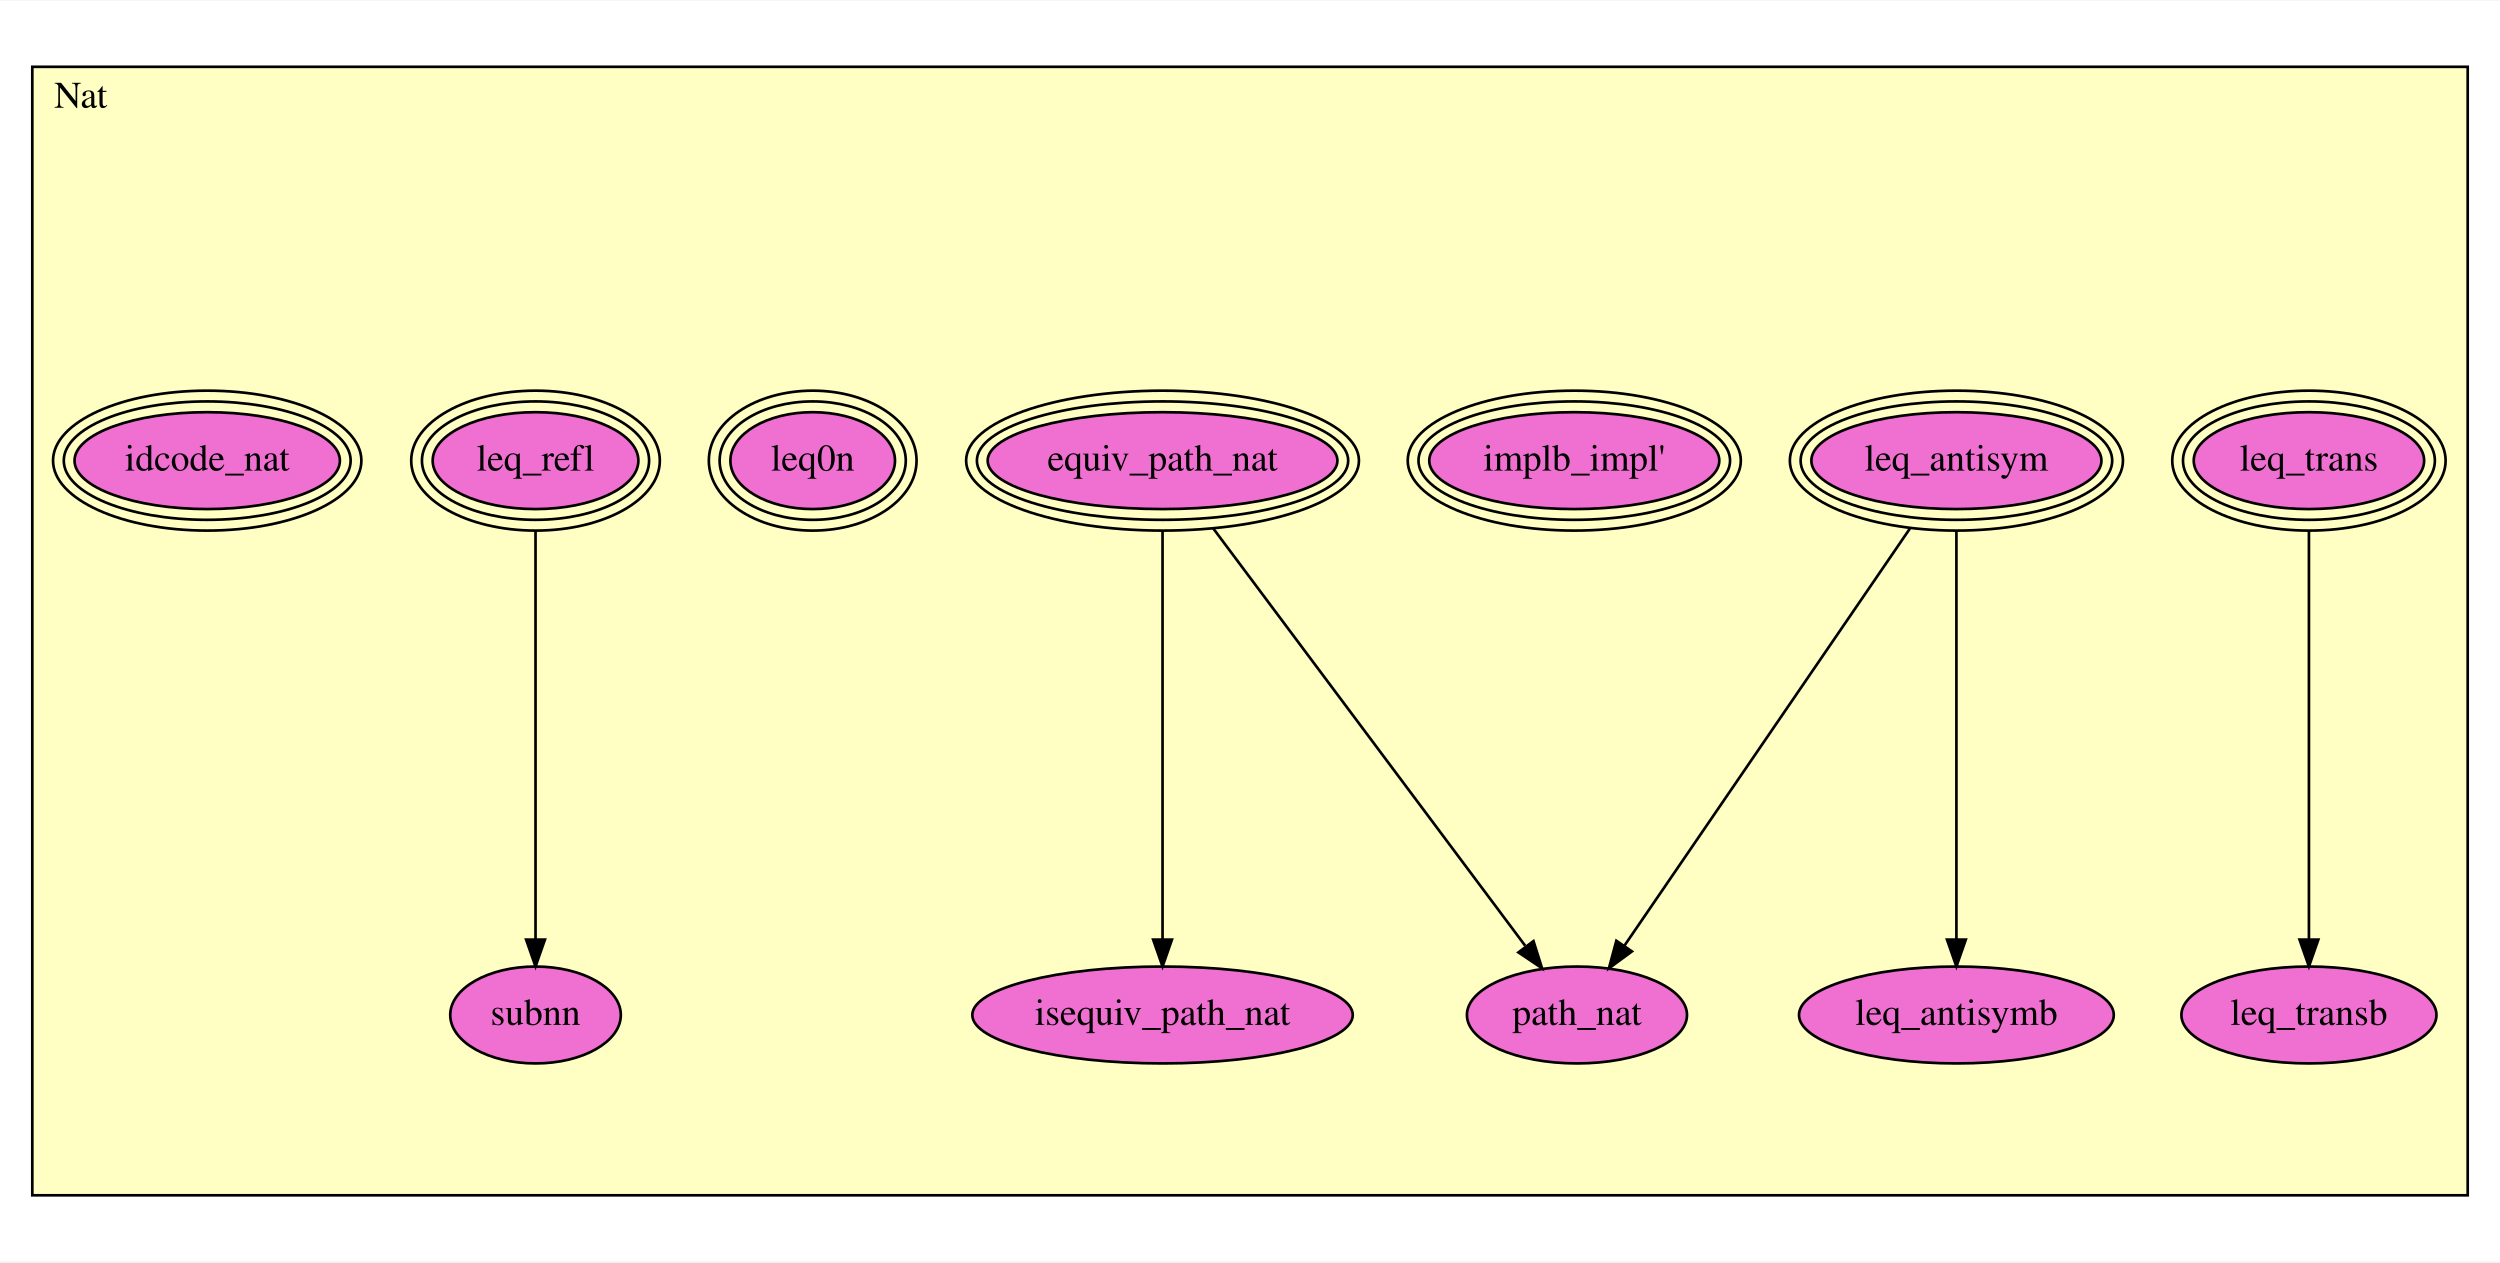
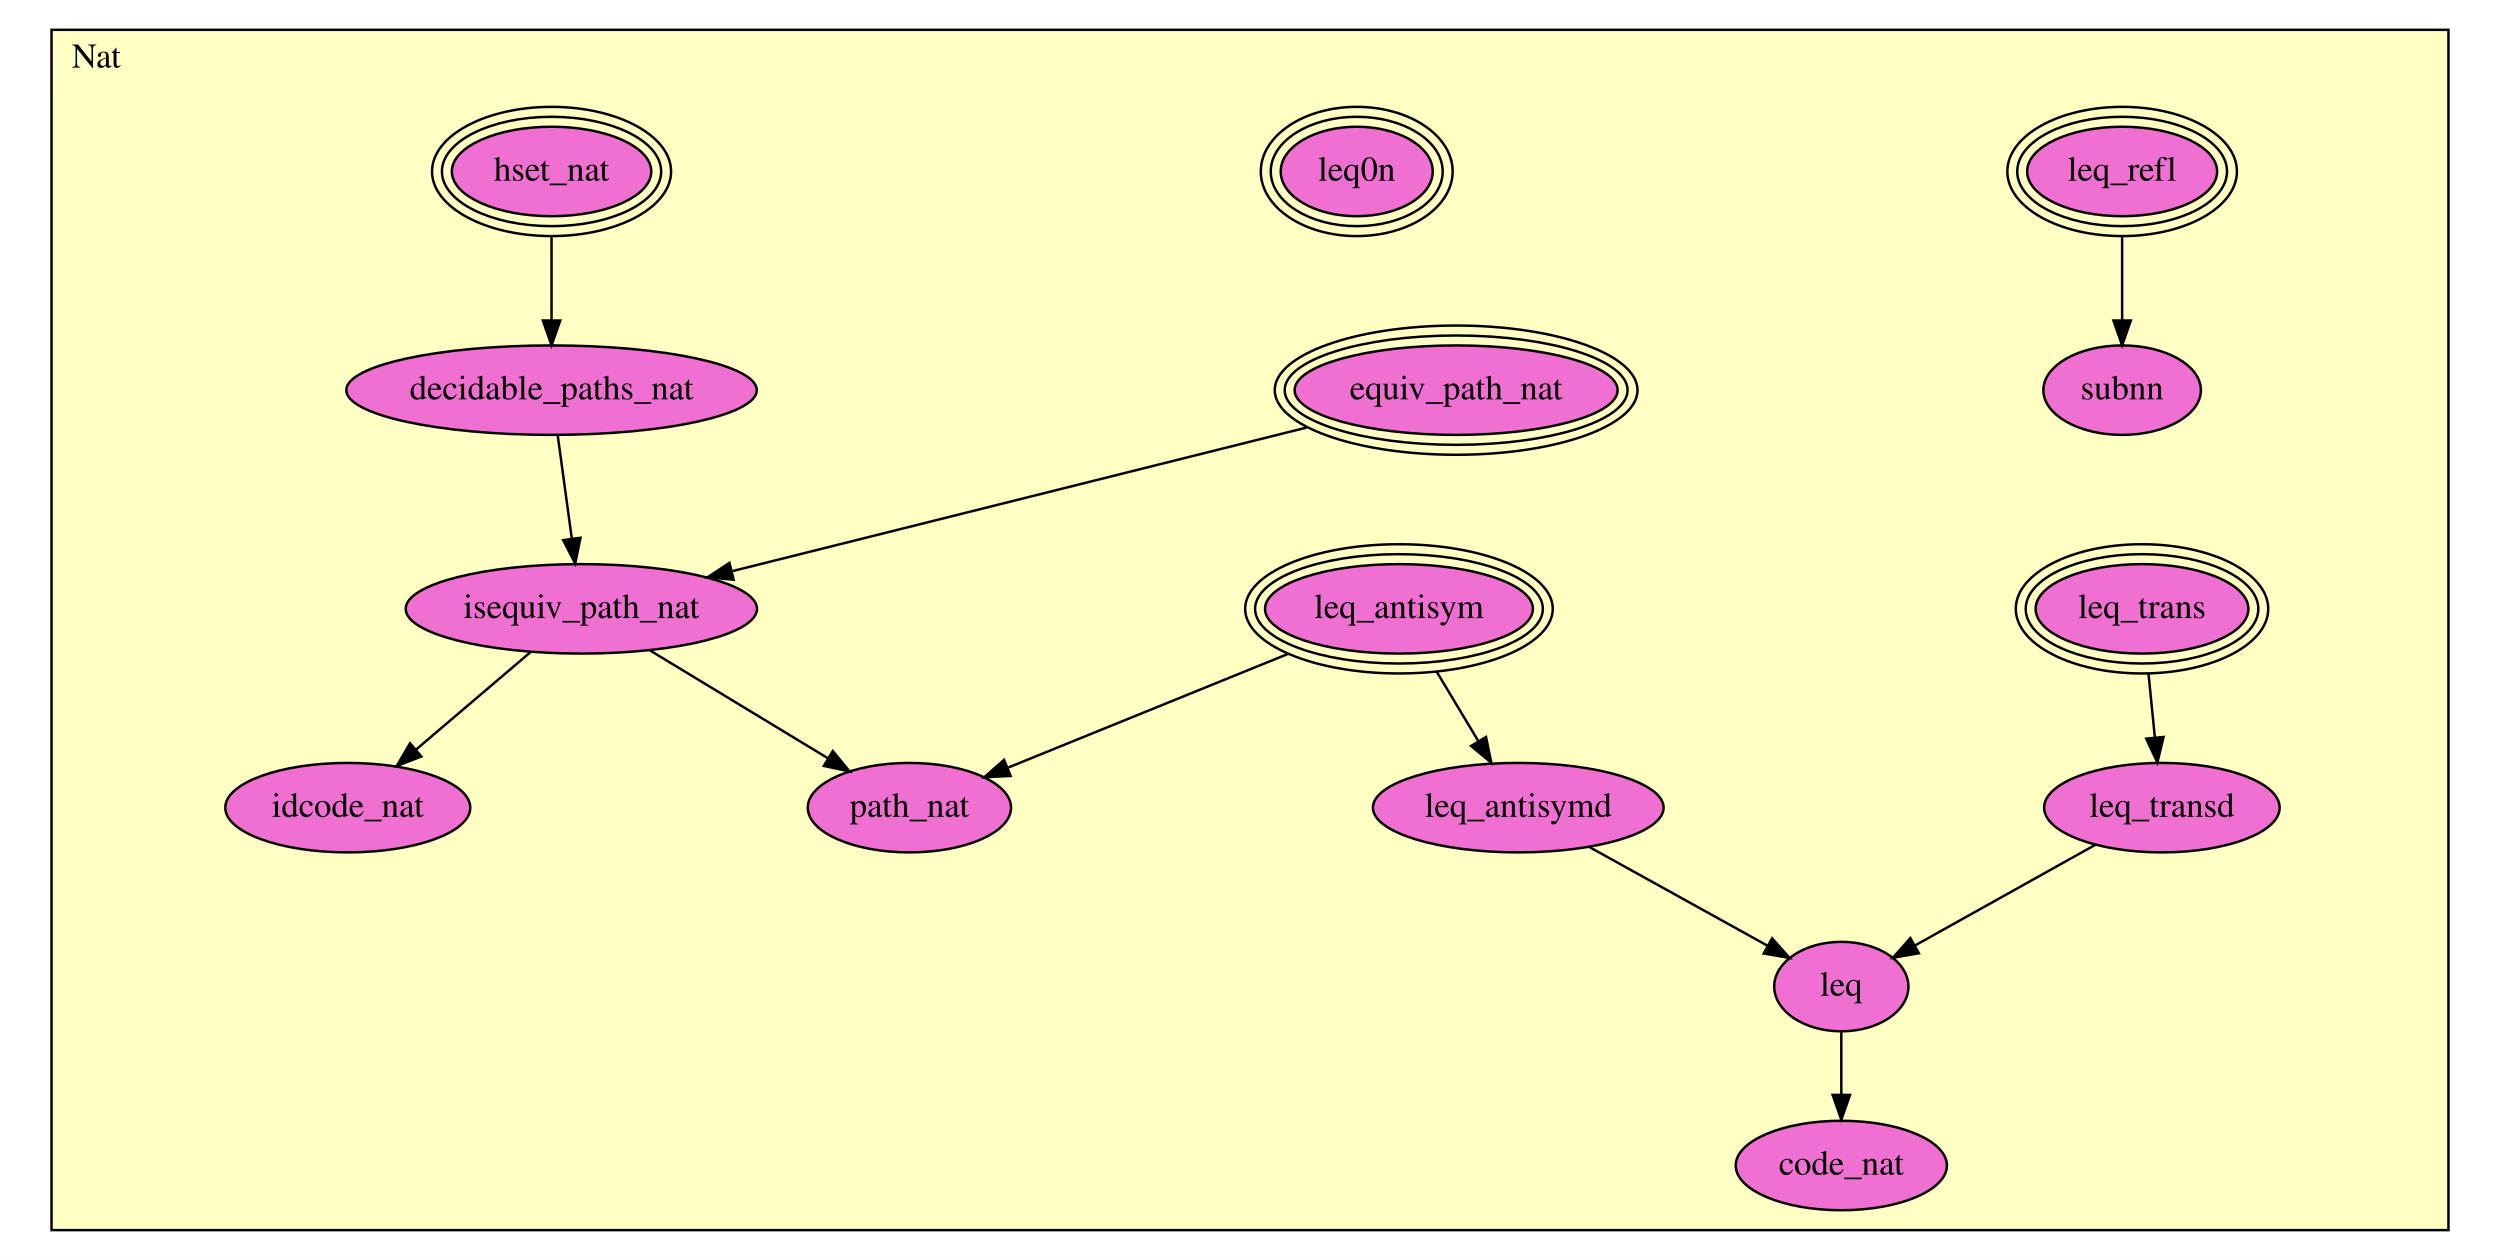
- <svg xmlns="http://www.w3.org/2000/svg" xmlns:xlink="http://www.w3.org/1999/xlink" width="929pt" height="469pt" viewBox="0.00 0.00 929.00 468.50">
-   <g id="graph0" class="graph" transform="scale(1 1) rotate(0) translate(4 464.5)">
-     <polygon fill="white" stroke="transparent" points="-4,4 -4,-464.5 925,-464.5 925,4 -4,4" />
+ <svg xmlns="http://www.w3.org/2000/svg" xmlns:xlink="http://www.w3.org/1999/xlink" width="1006pt" height="507pt" viewBox="0.00 0.00 1006.00 507.00">
+   <g id="graph0" class="graph" transform="scale(1 1) rotate(0) translate(4 503)">
+     <polygon fill="white" stroke="transparent" points="-4,4 -4,-503 1002,-503 1002,4 -4,4" />
    <g id="clust1" class="cluster">
-       <polygon fill="#ffffc3" stroke="black" points="8,-20.581 8,-439.919 913,-439.919 913,-20.581 8,-20.581" />
-       <text text-anchor="middle" x="26" y="-424.719" font-family="Times,serif" font-size="14.00">Nat</text>
+       <polygon fill="#ffffc3" stroke="black" points="16.738,-8 16.738,-491 981.262,-491 981.262,-8 16.738,-8" />
+       <text text-anchor="middle" x="34.738" y="-475.8" font-family="Times,serif" font-size="14.00">Nat</text>
    </g>
    <g id="node1" class="node">
      <g id="a_node1">
        <a xlink:href="Nat.html#leq_antisym" xlink:title="leq_antisym">
-           <ellipse fill="#f070d1" stroke="black" cx="723" cy="-293.581" rx="53.898" ry="18" />
-           <ellipse fill="none" stroke="black" cx="723" cy="-293.581" rx="57.894" ry="22" />
-           <ellipse fill="none" stroke="black" cx="723" cy="-293.581" rx="61.891" ry="26" />
-           <text text-anchor="middle" x="723" y="-289.881" font-family="Times,serif" font-size="14.00">leq_antisym</text>
+           <ellipse fill="#f070d1" stroke="black" cx="558.945" cy="-258" rx="53.898" ry="18" />
+           <ellipse fill="none" stroke="black" cx="558.945" cy="-258" rx="57.894" ry="22" />
+           <ellipse fill="none" stroke="black" cx="558.945" cy="-258" rx="61.891" ry="26" />
+           <text text-anchor="middle" x="558.945" y="-254.3" font-family="Times,serif" font-size="14.00">leq_antisym</text>
        </a>
      </g>
    </g>
    <g id="node2" class="node">
      <g id="a_node2">
-         <a xlink:href="Nat.html#leq_antisymb" xlink:title="leq_antisymb">
-           <ellipse fill="#f070d1" stroke="black" cx="723" cy="-87.581" rx="58.49" ry="18" />
-           <text text-anchor="middle" x="723" y="-83.881" font-family="Times,serif" font-size="14.00">leq_antisymb</text>
+         <a xlink:href="Nat.html#leq_antisymd" xlink:title="leq_antisymd">
+           <ellipse fill="#f070d1" stroke="black" cx="606.945" cy="-178" rx="58.49" ry="18" />
+           <text text-anchor="middle" x="606.945" y="-174.3" font-family="Times,serif" font-size="14.00">leq_antisymd</text>
        </a>
      </g>
    </g>
    <g id="edge1" class="edge">
-       <path fill="none" stroke="black" d="M723,-267.491C723,-228.615 723,-155.779 723,-115.738" />
-       <polygon fill="black" stroke="black" points="726.5,-115.603 723,-105.603 719.5,-115.603 726.5,-115.603" />
+       <path fill="none" stroke="black" d="M574.133,-232.688C579.489,-223.761 585.525,-213.701 590.946,-204.667" />
+       <polygon fill="black" stroke="black" points="593.97,-206.429 596.114,-196.053 587.967,-202.828 593.97,-206.429" />
    </g>
-     <g id="node11" class="node">
-       <g id="a_node11">
+     <g id="node13" class="node">
+       <g id="a_node13">
        <a xlink:href="Nat.html#path_nat" xlink:title="path_nat">
-           <ellipse fill="#f070d1" stroke="black" cx="582" cy="-87.581" rx="40.893" ry="18" />
-           <text text-anchor="middle" x="582" y="-83.881" font-family="Times,serif" font-size="14.00">path_nat</text>
+           <ellipse fill="#f070d1" stroke="black" cx="361.945" cy="-178" rx="40.893" ry="18" />
+           <text text-anchor="middle" x="361.945" y="-174.3" font-family="Times,serif" font-size="14.00">path_nat</text>
        </a>
      </g>
    </g>
    <g id="edge2" class="edge">
-       <path fill="none" stroke="black" d="M705.711,-268.321C678.706,-228.868 626.798,-153.031 599.602,-113.298" />
-       <polygon fill="black" stroke="black" points="602.414,-111.209 593.877,-104.934 596.637,-115.163 602.414,-111.209" />
+       <path fill="none" stroke="black" d="M514.243,-239.847C480.396,-226.102 434.323,-207.392 401.742,-194.161" />
+       <polygon fill="black" stroke="black" points="402.674,-190.762 392.092,-190.242 400.04,-197.248 402.674,-190.762" />
+     </g>
+     <g id="node8" class="node">
+       <g id="a_node8">
+         <a xlink:href="Nat.html#leq" xlink:title="leq">
+           <ellipse fill="#f070d1" stroke="black" cx="736.945" cy="-106" rx="27" ry="18" />
+           <text text-anchor="middle" x="736.945" y="-102.3" font-family="Times,serif" font-size="14.00">leq</text>
+         </a>
+       </g>
+     </g>
+     <g id="edge3" class="edge">
+       <path fill="none" stroke="black" d="M635.475,-162.199C656.699,-150.444 685.595,-134.44 707.123,-122.517" />
+       <polygon fill="black" stroke="black" points="709.096,-125.426 716.148,-117.519 705.704,-119.302 709.096,-125.426" />
    </g>
    <g id="node3" class="node">
      <g id="a_node3">
        <a xlink:href="Nat.html#leq_trans" xlink:title="leq_trans">
-           <ellipse fill="#f070d1" stroke="black" cx="854" cy="-293.581" rx="42.809" ry="18" />
-           <ellipse fill="none" stroke="black" cx="854" cy="-293.581" rx="46.801" ry="22" />
-           <ellipse fill="none" stroke="black" cx="854" cy="-293.581" rx="50.793" ry="26" />
-           <text text-anchor="middle" x="854" y="-289.881" font-family="Times,serif" font-size="14.00">leq_trans</text>
+           <ellipse fill="#f070d1" stroke="black" cx="857.945" cy="-258" rx="42.809" ry="18" />
+           <ellipse fill="none" stroke="black" cx="857.945" cy="-258" rx="46.801" ry="22" />
+           <ellipse fill="none" stroke="black" cx="857.945" cy="-258" rx="50.793" ry="26" />
+           <text text-anchor="middle" x="857.945" y="-254.3" font-family="Times,serif" font-size="14.00">leq_trans</text>
        </a>
      </g>
    </g>
-     <g id="node5" class="node">
-       <g id="a_node5">
-         <a xlink:href="Nat.html#leq_transb" xlink:title="leq_transb">
-           <ellipse fill="#f070d1" stroke="black" cx="854" cy="-87.581" rx="47.392" ry="18" />
-           <text text-anchor="middle" x="854" y="-83.881" font-family="Times,serif" font-size="14.00">leq_transb</text>
+     <g id="node4" class="node">
+       <g id="a_node4">
+         <a xlink:href="Nat.html#leq_transd" xlink:title="leq_transd">
+           <ellipse fill="#f070d1" stroke="black" cx="865.945" cy="-178" rx="47.392" ry="18" />
+           <text text-anchor="middle" x="865.945" y="-174.3" font-family="Times,serif" font-size="14.00">leq_transd</text>
        </a>
      </g>
    </g>
-     <g id="edge3" class="edge">
-       <path fill="none" stroke="black" d="M854,-267.491C854,-228.615 854,-155.779 854,-115.738" />
-       <polygon fill="black" stroke="black" points="857.5,-115.603 854,-105.603 850.5,-115.603 857.5,-115.603" />
+     <g id="edge4" class="edge">
+       <path fill="none" stroke="black" d="M860.565,-231.805C861.385,-223.603 862.294,-214.517 863.127,-206.184" />
+       <polygon fill="black" stroke="black" points="866.618,-206.452 864.13,-196.153 859.652,-205.755 866.618,-206.452" />
    </g>
-     <g id="node4" class="node">
-       <g id="a_node4">
-         <a xlink:href="Nat.html#implb_impl'" xlink:title="implb_impl'">
-           <ellipse fill="#f070d1" stroke="black" cx="581" cy="-293.581" rx="53.898" ry="18" />
-           <ellipse fill="none" stroke="black" cx="581" cy="-293.581" rx="57.894" ry="22" />
-           <ellipse fill="none" stroke="black" cx="581" cy="-293.581" rx="61.891" ry="26" />
-           <text text-anchor="middle" x="581" y="-289.881" font-family="Times,serif" font-size="14.00">implb_impl'</text>
+     <g id="edge5" class="edge">
+       <path fill="none" stroke="black" d="M839.217,-163.082C818.036,-151.26 788.466,-134.756 766.567,-122.533" />
+       <polygon fill="black" stroke="black" points="768.136,-119.401 757.698,-117.583 764.725,-125.513 768.136,-119.401" />
+     </g>
+     <g id="node5" class="node">
+       <g id="a_node5">
+         <a xlink:href="Nat.html#leq_refl" xlink:title="leq_refl">
+           <ellipse fill="#f070d1" stroke="black" cx="849.945" cy="-434" rx="38.22" ry="18" />
+           <ellipse fill="none" stroke="black" cx="849.945" cy="-434" rx="42.207" ry="22" />
+           <ellipse fill="none" stroke="black" cx="849.945" cy="-434" rx="46.194" ry="26" />
+           <text text-anchor="middle" x="849.945" y="-430.3" font-family="Times,serif" font-size="14.00">leq_refl</text>
        </a>
      </g>
    </g>
    <g id="node6" class="node">
      <g id="a_node6">
-         <a xlink:href="Nat.html#leq_refl" xlink:title="leq_refl">
-           <ellipse fill="#f070d1" stroke="black" cx="195" cy="-293.581" rx="38.22" ry="18" />
-           <ellipse fill="none" stroke="black" cx="195" cy="-293.581" rx="42.207" ry="22" />
-           <ellipse fill="none" stroke="black" cx="195" cy="-293.581" rx="46.194" ry="26" />
-           <text text-anchor="middle" x="195" y="-289.881" font-family="Times,serif" font-size="14.00">leq_refl</text>
+         <a xlink:href="Nat.html#subnn" xlink:title="subnn">
+           <ellipse fill="#f070d1" stroke="black" cx="849.945" cy="-346" rx="31.695" ry="18" />
+           <text text-anchor="middle" x="849.945" y="-342.3" font-family="Times,serif" font-size="14.00">subnn</text>
        </a>
      </g>
    </g>
+     <g id="edge6" class="edge">
+       <path fill="none" stroke="black" d="M849.945,-407.597C849.945,-397.041 849.945,-384.868 849.945,-374.145" />
+       <polygon fill="black" stroke="black" points="853.446,-374.019 849.945,-364.019 846.446,-374.019 853.446,-374.019" />
+     </g>
    <g id="node7" class="node">
      <g id="a_node7">
-         <a xlink:href="Nat.html#subnn" xlink:title="subnn">
-           <ellipse fill="#f070d1" stroke="black" cx="195" cy="-87.581" rx="31.695" ry="18" />
-           <text text-anchor="middle" x="195" y="-83.881" font-family="Times,serif" font-size="14.00">subnn</text>
+         <a xlink:href="Nat.html#leq0n" xlink:title="leq0n">
+           <ellipse fill="#f070d1" stroke="black" cx="541.945" cy="-434" rx="30.585" ry="18" />
+           <ellipse fill="none" stroke="black" cx="541.945" cy="-434" rx="34.59" ry="22" />
+           <ellipse fill="none" stroke="black" cx="541.945" cy="-434" rx="38.595" ry="26" />
+           <text text-anchor="middle" x="541.945" y="-430.3" font-family="Times,serif" font-size="14.00">leq0n</text>
        </a>
      </g>
    </g>
-     <g id="edge4" class="edge">
-       <path fill="none" stroke="black" d="M195,-267.491C195,-228.615 195,-155.779 195,-115.738" />
-       <polygon fill="black" stroke="black" points="198.5,-115.603 195,-105.603 191.5,-115.603 198.5,-115.603" />
-     </g>
-     <g id="node8" class="node">
-       <g id="a_node8">
-         <a xlink:href="Nat.html#leq0n" xlink:title="leq0n">
-           <ellipse fill="#f070d1" stroke="black" cx="298" cy="-293.581" rx="30.585" ry="18" />
-           <ellipse fill="none" stroke="black" cx="298" cy="-293.581" rx="34.59" ry="22" />
-           <ellipse fill="none" stroke="black" cx="298" cy="-293.581" rx="38.595" ry="26" />
-           <text text-anchor="middle" x="298" y="-289.881" font-family="Times,serif" font-size="14.00">leq0n</text>
+     <g id="node15" class="node">
+       <g id="a_node15">
+         <a xlink:href="Nat.html#code_nat" xlink:title="code_nat">
+           <ellipse fill="#f070d1" stroke="black" cx="736.945" cy="-34" rx="42.494" ry="18" />
+           <text text-anchor="middle" x="736.945" y="-30.3" font-family="Times,serif" font-size="14.00">code_nat</text>
        </a>
      </g>
    </g>
+     <g id="edge7" class="edge">
+       <path fill="none" stroke="black" d="M736.945,-87.831C736.945,-80.131 736.945,-70.974 736.945,-62.417" />
+       <polygon fill="black" stroke="black" points="740.446,-62.413 736.945,-52.413 733.446,-62.413 740.446,-62.413" />
+     </g>
    <g id="node9" class="node">
      <g id="a_node9">
-         <a xlink:href="Nat.html#equiv_path_nat" xlink:title="equiv_path_nat">
-           <ellipse fill="#f070d1" stroke="black" cx="428" cy="-293.581" rx="64.989" ry="18" />
-           <ellipse fill="none" stroke="black" cx="428" cy="-293.581" rx="68.989" ry="22" />
-           <ellipse fill="none" stroke="black" cx="428" cy="-293.581" rx="72.989" ry="26" />
-           <text text-anchor="middle" x="428" y="-289.881" font-family="Times,serif" font-size="14.00">equiv_path_nat</text>
+         <a xlink:href="Nat.html#hset_nat" xlink:title="hset_nat">
+           <ellipse fill="#f070d1" stroke="black" cx="217.945" cy="-434" rx="40.127" ry="18" />
+           <ellipse fill="none" stroke="black" cx="217.945" cy="-434" rx="44.111" ry="22" />
+           <ellipse fill="none" stroke="black" cx="217.945" cy="-434" rx="48.094" ry="26" />
+           <text text-anchor="middle" x="217.945" y="-430.3" font-family="Times,serif" font-size="14.00">hset_nat</text>
        </a>
      </g>
    </g>
    <g id="node10" class="node">
      <g id="a_node10">
-         <a xlink:href="Nat.html#isequiv_path_nat" xlink:title="isequiv_path_nat">
-           <ellipse fill="#f070d1" stroke="black" cx="428" cy="-87.581" rx="70.688" ry="18" />
-           <text text-anchor="middle" x="428" y="-83.881" font-family="Times,serif" font-size="14.00">isequiv_path_nat</text>
+         <a xlink:href="Nat.html#decidable_paths_nat" xlink:title="decidable_paths_nat">
+           <ellipse fill="#f070d1" stroke="black" cx="217.945" cy="-346" rx="82.585" ry="18" />
+           <text text-anchor="middle" x="217.945" y="-342.3" font-family="Times,serif" font-size="14.00">decidable_paths_nat</text>
        </a>
      </g>
    </g>
-     <g id="edge5" class="edge">
-       <path fill="none" stroke="black" d="M428,-267.491C428,-228.615 428,-155.779 428,-115.738" />
-       <polygon fill="black" stroke="black" points="431.5,-115.603 428,-105.603 424.5,-115.603 431.5,-115.603" />
-     </g>
-     <g id="edge6" class="edge">
-       <path fill="none" stroke="black" d="M446.883,-268.321C476.378,-228.868 533.072,-153.031 562.775,-113.298" />
-       <polygon fill="black" stroke="black" points="565.843,-115.039 569.028,-104.934 560.237,-110.847 565.843,-115.039" />
+     <g id="edge8" class="edge">
+       <path fill="none" stroke="black" d="M217.945,-407.597C217.945,-397.041 217.945,-384.868 217.945,-374.145" />
+       <polygon fill="black" stroke="black" points="221.446,-374.019 217.945,-364.019 214.446,-374.019 221.446,-374.019" />
    </g>
    <g id="node12" class="node">
      <g id="a_node12">
-         <a xlink:href="Nat.html#idcode_nat" xlink:title="idcode_nat">
-           <ellipse fill="#f070d1" stroke="black" cx="73" cy="-293.581" rx="49.306" ry="18" />
-           <ellipse fill="none" stroke="black" cx="73" cy="-293.581" rx="53.299" ry="22" />
-           <ellipse fill="none" stroke="black" cx="73" cy="-293.581" rx="57.291" ry="26" />
-           <text text-anchor="middle" x="73" y="-289.881" font-family="Times,serif" font-size="14.00">idcode_nat</text>
+         <a xlink:href="Nat.html#isequiv_path_nat" xlink:title="isequiv_path_nat">
+           <ellipse fill="#f070d1" stroke="black" cx="229.945" cy="-258" rx="70.688" ry="18" />
+           <text text-anchor="middle" x="229.945" y="-254.3" font-family="Times,serif" font-size="14.00">isequiv_path_nat</text>
        </a>
      </g>
    </g>
+     <g id="edge9" class="edge">
+       <path fill="none" stroke="black" d="M220.432,-327.766C222.057,-315.849 224.213,-300.038 226.062,-286.482" />
+       <polygon fill="black" stroke="black" points="229.579,-286.592 227.462,-276.21 222.643,-285.646 229.579,-286.592" />
+     </g>
+     <g id="node11" class="node">
+       <g id="a_node11">
+         <a xlink:href="Nat.html#equiv_path_nat" xlink:title="equiv_path_nat">
+           <ellipse fill="#f070d1" stroke="black" cx="581.945" cy="-346" rx="64.989" ry="18" />
+           <ellipse fill="none" stroke="black" cx="581.945" cy="-346" rx="68.989" ry="22" />
+           <ellipse fill="none" stroke="black" cx="581.945" cy="-346" rx="72.989" ry="26" />
+           <text text-anchor="middle" x="581.945" y="-342.3" font-family="Times,serif" font-size="14.00">equiv_path_nat</text>
+         </a>
+       </g>
+     </g>
+     <g id="edge10" class="edge">
+       <path fill="none" stroke="black" d="M521.834,-330.972C457.345,-314.85 355.485,-289.385 290.735,-273.197" />
+       <polygon fill="black" stroke="black" points="291.223,-269.712 280.673,-270.682 289.525,-276.503 291.223,-269.712" />
+     </g>
+     <g id="edge11" class="edge">
+       <path fill="none" stroke="black" d="M257.617,-241.229C278.481,-228.585 307.164,-211.201 329.176,-197.861" />
+       <polygon fill="black" stroke="black" points="331.118,-200.776 337.856,-192.6 327.49,-194.79 331.118,-200.776" />
+     </g>
+     <g id="node14" class="node">
+       <g id="a_node14">
+         <a xlink:href="Nat.html#idcode_nat" xlink:title="idcode_nat">
+           <ellipse fill="#f070d1" stroke="black" cx="135.945" cy="-178" rx="49.291" ry="18" />
+           <text text-anchor="middle" x="135.945" y="-174.3" font-family="Times,serif" font-size="14.00">idcode_nat</text>
+         </a>
+       </g>
+     </g>
+     <g id="edge12" class="edge">
+       <path fill="none" stroke="black" d="M209.549,-240.641C196.063,-229.164 178.221,-213.979 163.481,-201.434" />
+       <polygon fill="black" stroke="black" points="165.542,-198.593 155.658,-194.777 161.005,-203.923 165.542,-198.593" />
+     </g>
  </g>
</svg>
